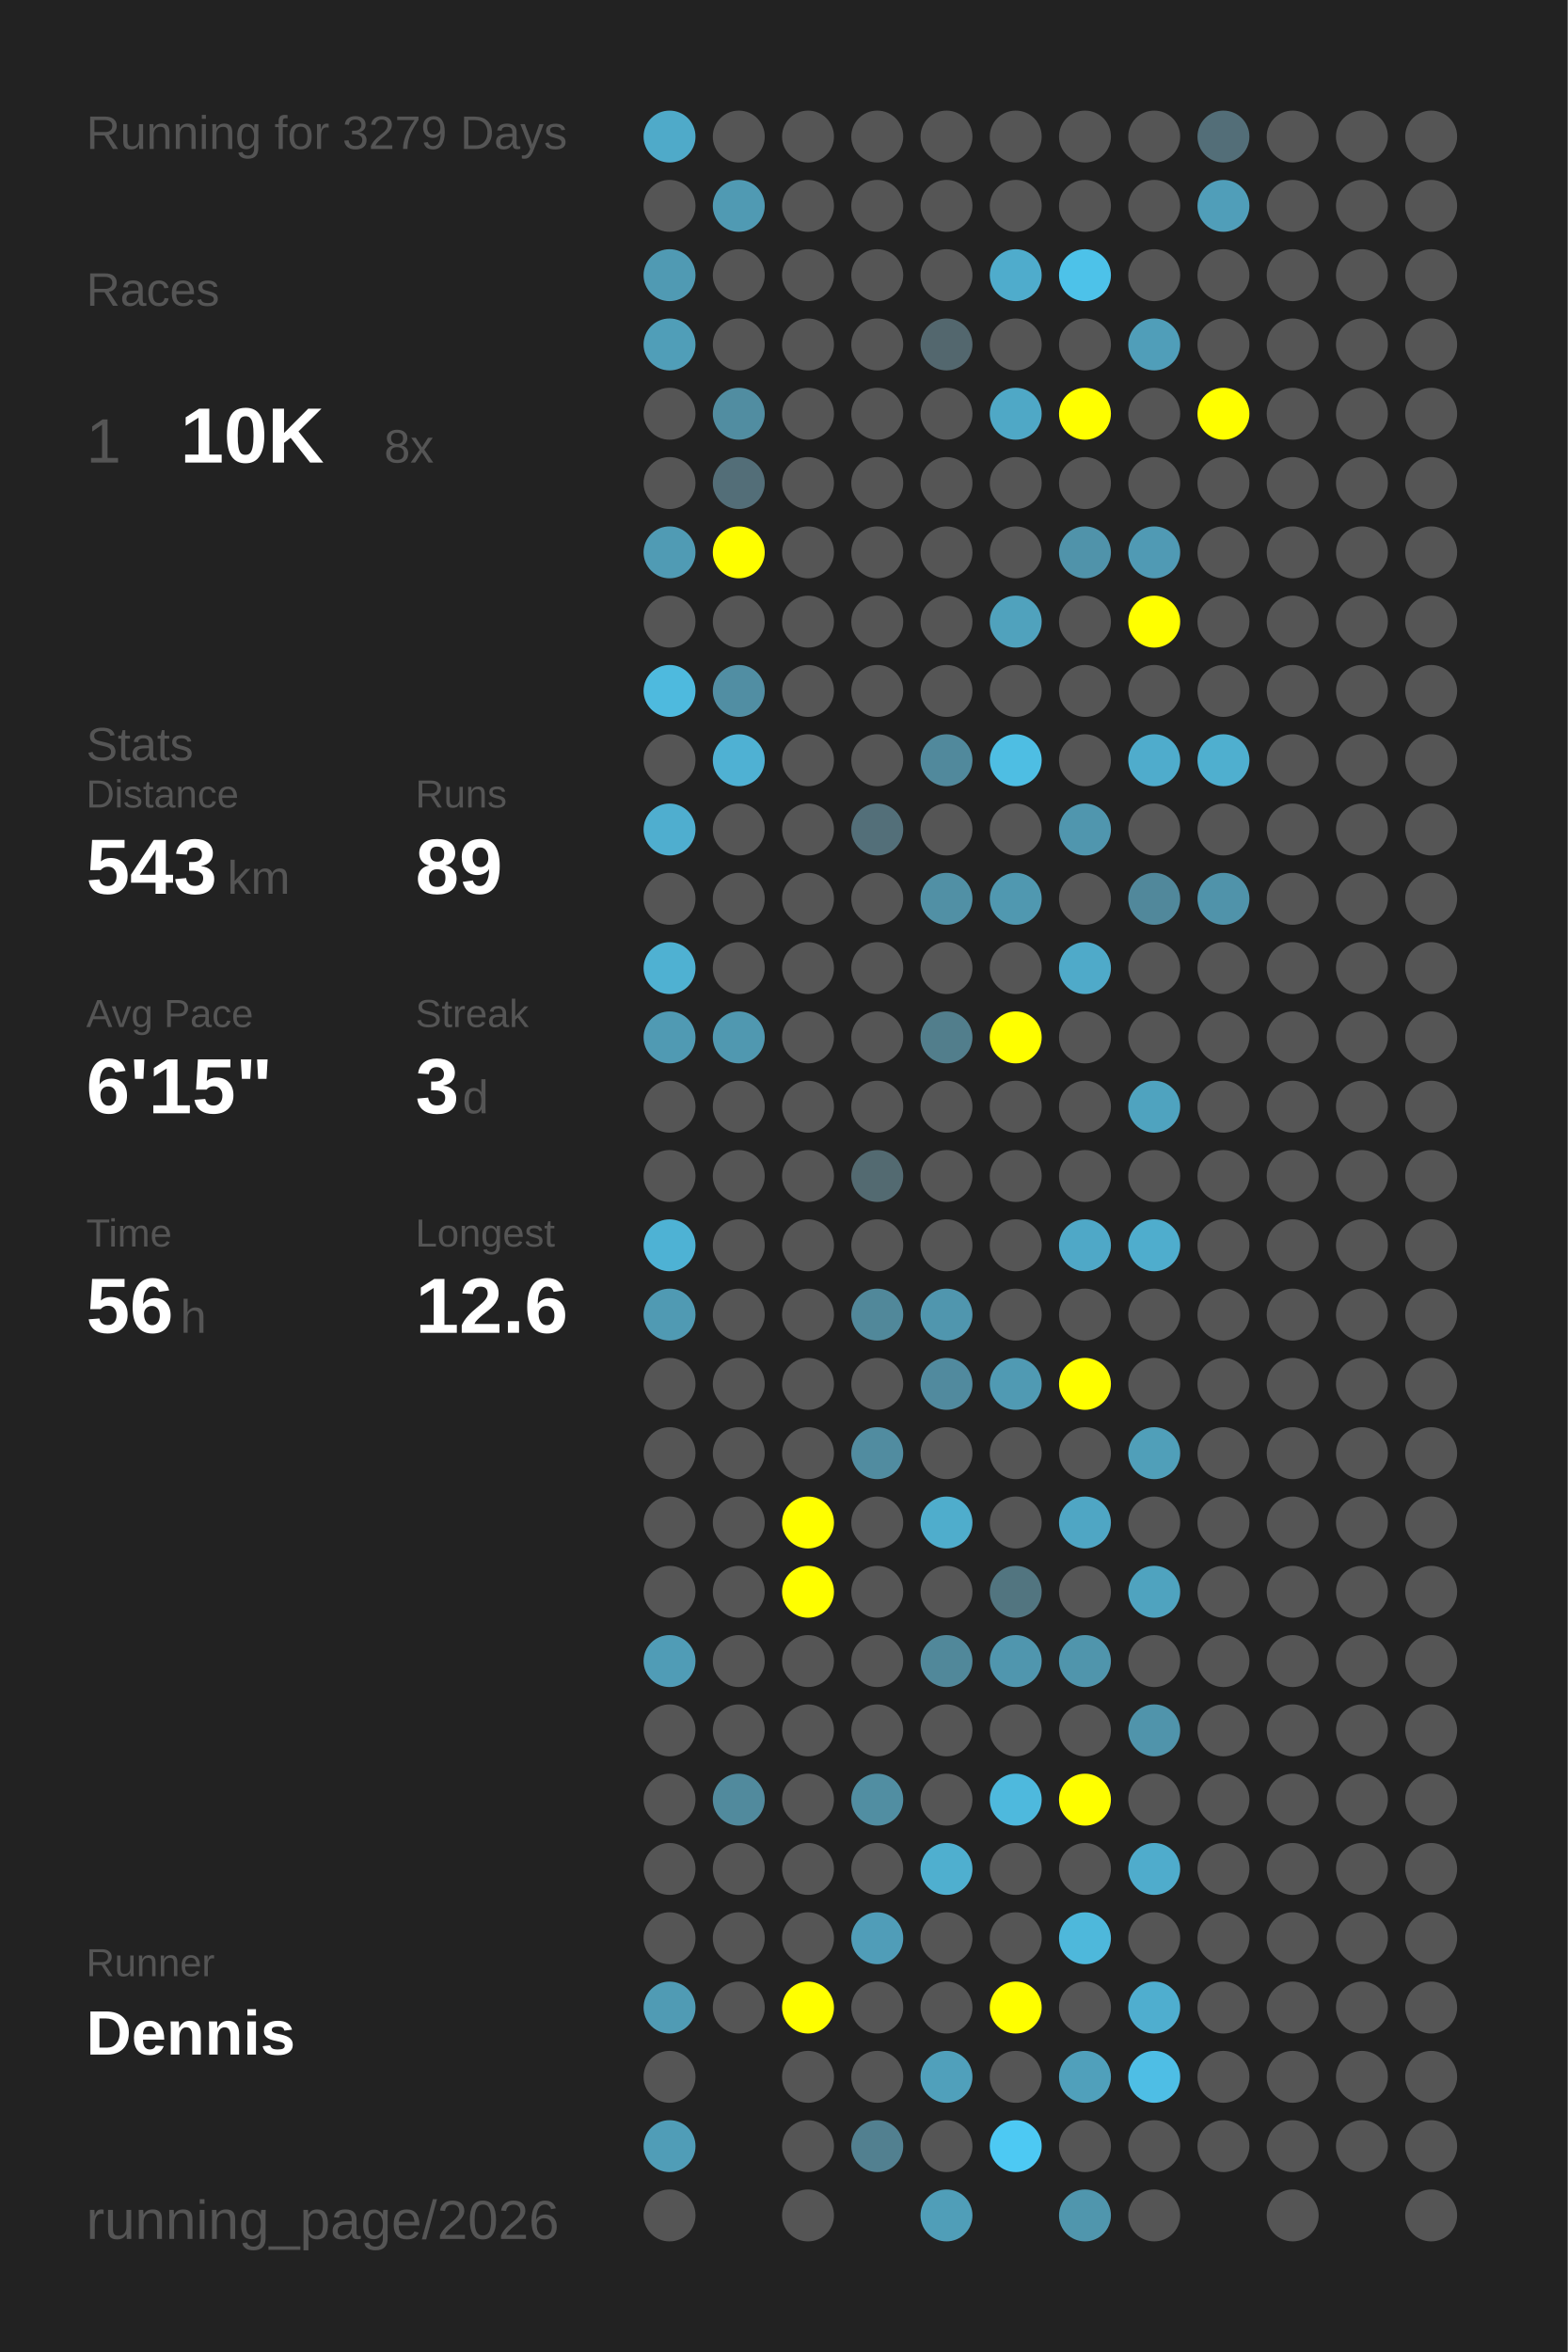
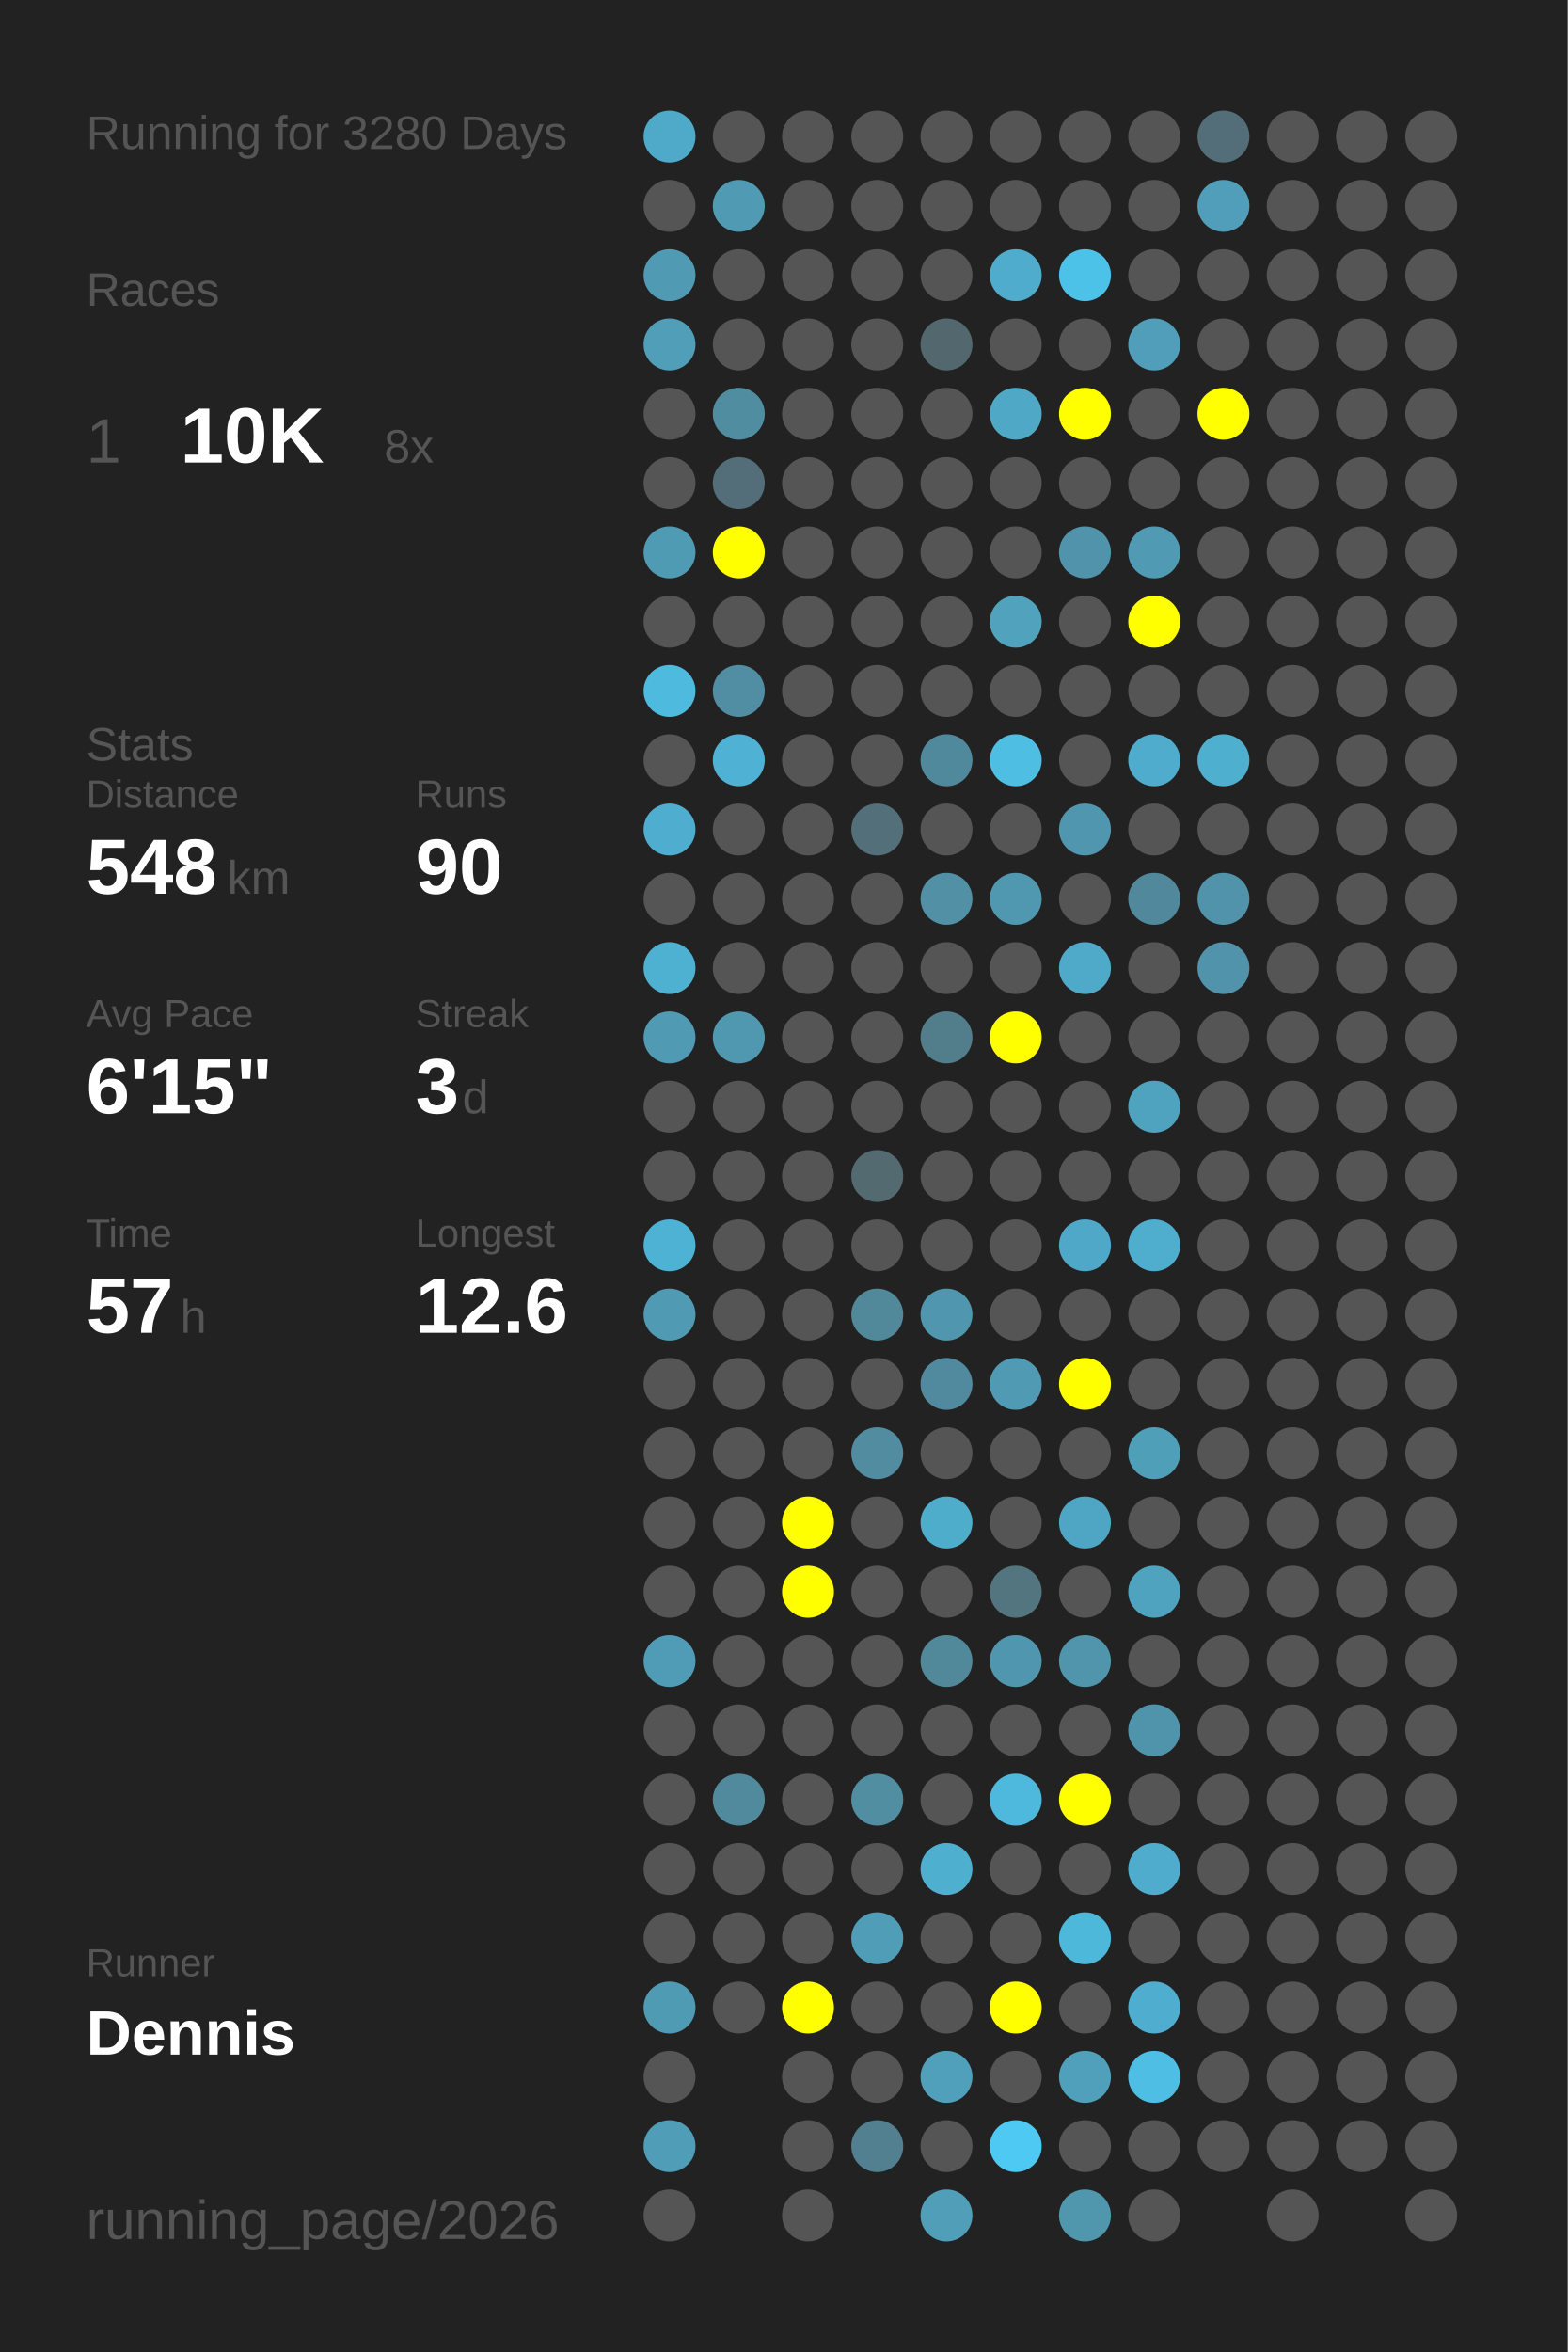
<svg xmlns="http://www.w3.org/2000/svg" baseProfile="full" height="300mm" version="1.1" viewBox="0,0,200,300" width="200mm">
  <defs />
  <rect fill="#222222" height="300" width="200" x="0" y="0" />
-   <text fill="#555555" style="font-size:6px; font-family:Arial;" x="11" y="19">Running for 3279 Days</text>
+   <text fill="#555555" style="font-size:6px; font-family:Arial;" x="11" y="19">Running for 3280 Days</text>
  <text fill="#555555" style="font-size:6px; font-family:Arial;" x="11" y="39">Races</text>
  <text fill="#555555" style="font-size:8px; font-family:Arial;" x="11" y="59">1</text>
  <text fill="#FFFFFF" style="font-size:10px; font-family:Arial; font-weight:bold;" x="23" y="59">10K</text>
  <text fill="#555555" style="font-size:6px; font-family:Arial;" x="49" y="59">8x</text>
  <text fill="#555555" style="font-size:6px; font-family:Arial;" x="11" y="97">Stats</text>
  <text fill="#555555" style="font-size:5px; font-family:Arial;" x="11" y="103">Distance</text>
-   <text fill="#FFFFFF" style="font-size:10px; font-family:Arial; font-weight:bold;" x="11" y="114">543</text>
+   <text fill="#FFFFFF" style="font-size:10px; font-family:Arial; font-weight:bold;" x="11" y="114">548</text>
  <text fill="#555555" style="font-size:6px; font-family:Arial;" x="29" y="114">km</text>
  <text fill="#555555" style="font-size:5px; font-family:Arial;" x="53" y="103">Runs</text>
-   <text fill="#FFFFFF" style="font-size:10px; font-family:Arial; font-weight:bold;" x="53" y="114">89</text>
+   <text fill="#FFFFFF" style="font-size:10px; font-family:Arial; font-weight:bold;" x="53" y="114">90</text>
  <text fill="#555555" style="font-size:5px; font-family:Arial;" x="11" y="131">Avg Pace</text>
  <text fill="#FFFFFF" style="font-size:10px; font-family:Arial; font-weight:bold;" x="11" y="142">6'15"</text>
  <text fill="#555555" style="font-size:5px; font-family:Arial;" x="53" y="131">Streak</text>
  <text fill="#FFFFFF" style="font-size:10px; font-family:Arial; font-weight:bold;" x="53" y="142">3</text>
  <text fill="#555555" style="font-size:6px; font-family:Arial;" x="59" y="142">d</text>
  <text fill="#555555" style="font-size:5px; font-family:Arial;" x="11" y="159">Time</text>
-   <text fill="#FFFFFF" style="font-size:10px; font-family:Arial; font-weight:bold;" x="11" y="170">56</text>
+   <text fill="#FFFFFF" style="font-size:10px; font-family:Arial; font-weight:bold;" x="11" y="170">57</text>
  <text fill="#555555" style="font-size:6px; font-family:Arial;" x="23" y="170">h</text>
  <text fill="#555555" style="font-size:5px; font-family:Arial;" x="53" y="159">Longest</text>
  <text fill="#FFFFFF" style="font-size:10px; font-family:Arial; font-weight:bold;" x="53" y="170">12.6</text>
  <text fill="#555555" style="font-size:5px; font-family:Arial;" x="11" y="252.065">Runner</text>
  <text fill="#FFFFFF" style="font-size:8px; font-family:Arial; font-weight:bold;" x="11" y="262.065">Dennis</text>
  <text fill="#555555" style="font-size:7px; font-family:Arial;" x="11" y="285.581">running_page/2026</text>
  <circle cx="85.417" cy="17.419" fill="#4faac9" r="3.312" />
  <circle cx="85.417" cy="26.258" fill="#555555" r="3.312" />
  <circle cx="85.417" cy="35.097" fill="#509ab3" r="3.312" />
  <circle cx="85.417" cy="43.935" fill="#509eb8" r="3.312" />
  <circle cx="85.417" cy="52.774" fill="#555555" r="3.312" />
  <circle cx="85.417" cy="61.613" fill="#555555" r="3.312" />
  <circle cx="85.417" cy="70.452" fill="#509bb4" r="3.312" />
  <circle cx="85.417" cy="79.29" fill="#555555" r="3.312" />
  <circle cx="85.417" cy="88.129" fill="#4ebade" r="3.312" />
  <circle cx="85.417" cy="96.968" fill="#555555" r="3.312" />
  <circle cx="85.417" cy="105.806" fill="#4faecf" r="3.312" />
  <circle cx="85.417" cy="114.645" fill="#555555" r="3.312" />
  <circle cx="85.417" cy="123.484" fill="#4fb1d2" r="3.312" />
  <circle cx="85.417" cy="132.323" fill="#509ab3" r="3.312" />
  <circle cx="85.417" cy="141.161" fill="#555555" r="3.312" />
  <circle cx="85.417" cy="150" fill="#555555" r="3.312" />
  <circle cx="85.417" cy="158.839" fill="#4eb2d4" r="3.312" />
  <circle cx="85.417" cy="167.677" fill="#509ab3" r="3.312" />
  <circle cx="85.417" cy="176.516" fill="#555555" r="3.312" />
  <circle cx="85.417" cy="185.355" fill="#555555" r="3.312" />
  <circle cx="85.417" cy="194.194" fill="#555555" r="3.312" />
  <circle cx="85.417" cy="203.032" fill="#555555" r="3.312" />
  <circle cx="85.417" cy="211.871" fill="#509cb6" r="3.312" />
  <circle cx="85.417" cy="220.71" fill="#555555" r="3.312" />
  <circle cx="85.417" cy="229.548" fill="#555555" r="3.312" />
  <circle cx="85.417" cy="238.387" fill="#555555" r="3.312" />
  <circle cx="85.417" cy="247.226" fill="#555555" r="3.312" />
  <circle cx="85.417" cy="256.065" fill="#509bb4" r="3.312" />
  <circle cx="85.417" cy="264.903" fill="#555555" r="3.312" />
  <circle cx="85.417" cy="273.742" fill="#509db7" r="3.312" />
  <circle cx="85.417" cy="282.581" fill="#555555" r="3.312" />
  <circle cx="94.25" cy="17.419" fill="#555555" r="3.312" />
  <circle cx="94.25" cy="26.258" fill="#509ab3" r="3.312" />
  <circle cx="94.25" cy="35.097" fill="#555555" r="3.312" />
  <circle cx="94.25" cy="43.935" fill="#555555" r="3.312" />
  <circle cx="94.25" cy="52.774" fill="#518da1" r="3.312" />
  <circle cx="94.25" cy="61.613" fill="#536e78" r="3.312" />
  <circle cx="94.25" cy="70.452" fill="#FFFF00" r="3.312" />
  <circle cx="94.25" cy="79.29" fill="#555555" r="3.312" />
  <circle cx="94.25" cy="88.129" fill="#518ea3" r="3.312" />
  <circle cx="94.25" cy="96.968" fill="#4fb1d3" r="3.312" />
  <circle cx="94.25" cy="105.806" fill="#555555" r="3.312" />
  <circle cx="94.25" cy="114.645" fill="#555555" r="3.312" />
  <circle cx="94.25" cy="123.484" fill="#555555" r="3.312" />
  <circle cx="94.25" cy="132.323" fill="#5098b0" r="3.312" />
  <circle cx="94.25" cy="141.161" fill="#555555" r="3.312" />
  <circle cx="94.25" cy="150" fill="#555555" r="3.312" />
  <circle cx="94.25" cy="158.839" fill="#555555" r="3.312" />
  <circle cx="94.25" cy="167.677" fill="#555555" r="3.312" />
  <circle cx="94.25" cy="176.516" fill="#555555" r="3.312" />
  <circle cx="94.25" cy="185.355" fill="#555555" r="3.312" />
  <circle cx="94.25" cy="194.194" fill="#555555" r="3.312" />
  <circle cx="94.25" cy="203.032" fill="#555555" r="3.312" />
  <circle cx="94.25" cy="211.871" fill="#555555" r="3.312" />
  <circle cx="94.25" cy="220.71" fill="#555555" r="3.312" />
  <circle cx="94.25" cy="229.548" fill="#518a9d" r="3.312" />
  <circle cx="94.25" cy="238.387" fill="#555555" r="3.312" />
  <circle cx="94.25" cy="247.226" fill="#555555" r="3.312" />
  <circle cx="94.25" cy="256.065" fill="#555555" r="3.312" />
  <circle cx="103.083" cy="17.419" fill="#555555" r="3.312" />
  <circle cx="103.083" cy="26.258" fill="#555555" r="3.312" />
  <circle cx="103.083" cy="35.097" fill="#555555" r="3.312" />
  <circle cx="103.083" cy="43.935" fill="#555555" r="3.312" />
  <circle cx="103.083" cy="52.774" fill="#555555" r="3.312" />
  <circle cx="103.083" cy="61.613" fill="#555555" r="3.312" />
  <circle cx="103.083" cy="70.452" fill="#555555" r="3.312" />
  <circle cx="103.083" cy="79.29" fill="#555555" r="3.312" />
  <circle cx="103.083" cy="88.129" fill="#555555" r="3.312" />
  <circle cx="103.083" cy="96.968" fill="#555555" r="3.312" />
  <circle cx="103.083" cy="105.806" fill="#555555" r="3.312" />
  <circle cx="103.083" cy="114.645" fill="#555555" r="3.312" />
  <circle cx="103.083" cy="123.484" fill="#555555" r="3.312" />
  <circle cx="103.083" cy="132.323" fill="#555555" r="3.312" />
  <circle cx="103.083" cy="141.161" fill="#555555" r="3.312" />
  <circle cx="103.083" cy="150" fill="#555555" r="3.312" />
  <circle cx="103.083" cy="158.839" fill="#555555" r="3.312" />
  <circle cx="103.083" cy="167.677" fill="#555555" r="3.312" />
  <circle cx="103.083" cy="176.516" fill="#555555" r="3.312" />
  <circle cx="103.083" cy="185.355" fill="#555555" r="3.312" />
  <circle cx="103.083" cy="194.194" fill="#FFFF00" r="3.312" />
  <circle cx="103.083" cy="203.032" fill="#FFFF00" r="3.312" />
  <circle cx="103.083" cy="211.871" fill="#555555" r="3.312" />
  <circle cx="103.083" cy="220.71" fill="#555555" r="3.312" />
  <circle cx="103.083" cy="229.548" fill="#555555" r="3.312" />
  <circle cx="103.083" cy="238.387" fill="#555555" r="3.312" />
  <circle cx="103.083" cy="247.226" fill="#555555" r="3.312" />
  <circle cx="103.083" cy="256.065" fill="#FFFF00" r="3.312" />
  <circle cx="103.083" cy="264.903" fill="#555555" r="3.312" />
  <circle cx="103.083" cy="273.742" fill="#555555" r="3.312" />
  <circle cx="103.083" cy="282.581" fill="#555555" r="3.312" />
  <circle cx="111.917" cy="17.419" fill="#555555" r="3.312" />
  <circle cx="111.917" cy="26.258" fill="#555555" r="3.312" />
  <circle cx="111.917" cy="35.097" fill="#555555" r="3.312" />
  <circle cx="111.917" cy="43.935" fill="#555555" r="3.312" />
  <circle cx="111.917" cy="52.774" fill="#555555" r="3.312" />
  <circle cx="111.917" cy="61.613" fill="#555555" r="3.312" />
  <circle cx="111.917" cy="70.452" fill="#555555" r="3.312" />
  <circle cx="111.917" cy="79.29" fill="#555555" r="3.312" />
  <circle cx="111.917" cy="88.129" fill="#555555" r="3.312" />
  <circle cx="111.917" cy="96.968" fill="#555555" r="3.312" />
  <circle cx="111.917" cy="105.806" fill="#536f79" r="3.312" />
  <circle cx="111.917" cy="114.645" fill="#555555" r="3.312" />
  <circle cx="111.917" cy="123.484" fill="#555555" r="3.312" />
  <circle cx="111.917" cy="132.323" fill="#555555" r="3.312" />
  <circle cx="111.917" cy="141.161" fill="#555555" r="3.312" />
  <circle cx="111.917" cy="150" fill="#536a71" r="3.312" />
  <circle cx="111.917" cy="158.839" fill="#555555" r="3.312" />
  <circle cx="111.917" cy="167.677" fill="#51889a" r="3.312" />
  <circle cx="111.917" cy="176.516" fill="#555555" r="3.312" />
  <circle cx="111.917" cy="185.355" fill="#518ca0" r="3.312" />
  <circle cx="111.917" cy="194.194" fill="#555555" r="3.312" />
  <circle cx="111.917" cy="203.032" fill="#555555" r="3.312" />
  <circle cx="111.917" cy="211.871" fill="#555555" r="3.312" />
  <circle cx="111.917" cy="220.71" fill="#555555" r="3.312" />
  <circle cx="111.917" cy="229.548" fill="#518ea2" r="3.312" />
  <circle cx="111.917" cy="238.387" fill="#555555" r="3.312" />
  <circle cx="111.917" cy="247.226" fill="#509db8" r="3.312" />
  <circle cx="111.917" cy="256.065" fill="#555555" r="3.312" />
  <circle cx="111.917" cy="264.903" fill="#555555" r="3.312" />
  <circle cx="111.917" cy="273.742" fill="#528090" r="3.312" />
  <circle cx="120.75" cy="17.419" fill="#555555" r="3.312" />
  <circle cx="120.75" cy="26.258" fill="#555555" r="3.312" />
  <circle cx="120.75" cy="35.097" fill="#555555" r="3.312" />
  <circle cx="120.75" cy="43.935" fill="#53676e" r="3.312" />
  <circle cx="120.75" cy="52.774" fill="#555555" r="3.312" />
  <circle cx="120.75" cy="61.613" fill="#555555" r="3.312" />
  <circle cx="120.75" cy="70.452" fill="#555555" r="3.312" />
  <circle cx="120.75" cy="79.29" fill="#555555" r="3.312" />
  <circle cx="120.75" cy="88.129" fill="#555555" r="3.312" />
  <circle cx="120.75" cy="96.968" fill="#51899c" r="3.312" />
  <circle cx="120.75" cy="105.806" fill="#555555" r="3.312" />
  <circle cx="120.75" cy="114.645" fill="#5190a5" r="3.312" />
  <circle cx="120.75" cy="123.484" fill="#555555" r="3.312" />
  <circle cx="120.75" cy="132.323" fill="#527e8c" r="3.312" />
  <circle cx="120.75" cy="141.161" fill="#555555" r="3.312" />
  <circle cx="120.75" cy="150" fill="#555555" r="3.312" />
  <circle cx="120.75" cy="158.839" fill="#555555" r="3.312" />
  <circle cx="120.75" cy="167.677" fill="#5096ae" r="3.312" />
  <circle cx="120.75" cy="176.516" fill="#518a9e" r="3.312" />
  <circle cx="120.75" cy="185.355" fill="#555555" r="3.312" />
  <circle cx="120.75" cy="194.194" fill="#4fadcc" r="3.312" />
  <circle cx="120.75" cy="203.032" fill="#555555" r="3.312" />
  <circle cx="120.75" cy="211.871" fill="#51889a" r="3.312" />
  <circle cx="120.75" cy="220.71" fill="#555555" r="3.312" />
  <circle cx="120.75" cy="229.548" fill="#555555" r="3.312" />
  <circle cx="120.75" cy="238.387" fill="#4fafcf" r="3.312" />
  <circle cx="120.75" cy="247.226" fill="#555555" r="3.312" />
  <circle cx="120.75" cy="256.065" fill="#555555" r="3.312" />
  <circle cx="120.75" cy="264.903" fill="#50a0bb" r="3.312" />
  <circle cx="120.75" cy="273.742" fill="#555555" r="3.312" />
  <circle cx="120.75" cy="282.581" fill="#509eb8" r="3.312" />
  <circle cx="129.583" cy="17.419" fill="#555555" r="3.312" />
  <circle cx="129.583" cy="26.258" fill="#555555" r="3.312" />
  <circle cx="129.583" cy="35.097" fill="#4faccc" r="3.312" />
  <circle cx="129.583" cy="43.935" fill="#555555" r="3.312" />
  <circle cx="129.583" cy="52.774" fill="#4fa8c6" r="3.312" />
  <circle cx="129.583" cy="61.613" fill="#555555" r="3.312" />
  <circle cx="129.583" cy="70.452" fill="#555555" r="3.312" />
  <circle cx="129.583" cy="79.29" fill="#50a2bd" r="3.312" />
  <circle cx="129.583" cy="88.129" fill="#555555" r="3.312" />
  <circle cx="129.583" cy="96.968" fill="#4ebee3" r="3.312" />
  <circle cx="129.583" cy="105.806" fill="#555555" r="3.312" />
  <circle cx="129.583" cy="114.645" fill="#5098b0" r="3.312" />
  <circle cx="129.583" cy="123.484" fill="#555555" r="3.312" />
  <circle cx="129.583" cy="132.323" fill="#FFFF00" r="3.312" />
  <circle cx="129.583" cy="141.161" fill="#555555" r="3.312" />
  <circle cx="129.583" cy="150" fill="#555555" r="3.312" />
  <circle cx="129.583" cy="158.839" fill="#555555" r="3.312" />
  <circle cx="129.583" cy="167.677" fill="#555555" r="3.312" />
  <circle cx="129.583" cy="176.516" fill="#509ab3" r="3.312" />
  <circle cx="129.583" cy="185.355" fill="#555555" r="3.312" />
  <circle cx="129.583" cy="194.194" fill="#555555" r="3.312" />
  <circle cx="129.583" cy="203.032" fill="#527580" r="3.312" />
  <circle cx="129.583" cy="211.871" fill="#5096ae" r="3.312" />
  <circle cx="129.583" cy="220.71" fill="#555555" r="3.312" />
  <circle cx="129.583" cy="229.548" fill="#4eb9dd" r="3.312" />
  <circle cx="129.583" cy="238.387" fill="#555555" r="3.312" />
  <circle cx="129.583" cy="247.226" fill="#555555" r="3.312" />
  <circle cx="129.583" cy="256.065" fill="#FFFF00" r="3.312" />
  <circle cx="129.583" cy="264.903" fill="#555555" r="3.312" />
  <circle cx="129.583" cy="273.742" fill="#4dc9f3" r="3.312" />
  <circle cx="138.417" cy="17.419" fill="#555555" r="3.312" />
  <circle cx="138.417" cy="26.258" fill="#555555" r="3.312" />
  <circle cx="138.417" cy="35.097" fill="#4dc2e9" r="3.312" />
  <circle cx="138.417" cy="43.935" fill="#555555" r="3.312" />
  <circle cx="138.417" cy="52.774" fill="#FFFF00" r="3.312" />
  <circle cx="138.417" cy="61.613" fill="#555555" r="3.312" />
  <circle cx="138.417" cy="70.452" fill="#5093aa" r="3.312" />
  <circle cx="138.417" cy="79.29" fill="#555555" r="3.312" />
  <circle cx="138.417" cy="88.129" fill="#555555" r="3.312" />
  <circle cx="138.417" cy="96.968" fill="#555555" r="3.312" />
  <circle cx="138.417" cy="105.806" fill="#5096ae" r="3.312" />
  <circle cx="138.417" cy="114.645" fill="#555555" r="3.312" />
  <circle cx="138.417" cy="123.484" fill="#4faac9" r="3.312" />
  <circle cx="138.417" cy="132.323" fill="#555555" r="3.312" />
  <circle cx="138.417" cy="141.161" fill="#555555" r="3.312" />
  <circle cx="138.417" cy="150" fill="#555555" r="3.312" />
  <circle cx="138.417" cy="158.839" fill="#4fa8c7" r="3.312" />
  <circle cx="138.417" cy="167.677" fill="#555555" r="3.312" />
  <circle cx="138.417" cy="176.516" fill="#FFFF00" r="3.312" />
  <circle cx="138.417" cy="185.355" fill="#555555" r="3.312" />
  <circle cx="138.417" cy="194.194" fill="#4fa6c4" r="3.312" />
  <circle cx="138.417" cy="203.032" fill="#555555" r="3.312" />
  <circle cx="138.417" cy="211.871" fill="#5095ac" r="3.312" />
  <circle cx="138.417" cy="220.71" fill="#555555" r="3.312" />
  <circle cx="138.417" cy="229.548" fill="#FFFF00" r="3.312" />
  <circle cx="138.417" cy="238.387" fill="#555555" r="3.312" />
  <circle cx="138.417" cy="247.226" fill="#4eb8db" r="3.312" />
  <circle cx="138.417" cy="256.065" fill="#555555" r="3.312" />
  <circle cx="138.417" cy="264.903" fill="#50a0bb" r="3.312" />
  <circle cx="138.417" cy="273.742" fill="#555555" r="3.312" />
  <circle cx="138.417" cy="282.581" fill="#5096ad" r="3.312" />
  <circle cx="147.25" cy="17.419" fill="#555555" r="3.312" />
  <circle cx="147.25" cy="26.258" fill="#555555" r="3.312" />
  <circle cx="147.25" cy="35.097" fill="#555555" r="3.312" />
  <circle cx="147.25" cy="43.935" fill="#509eb9" r="3.312" />
  <circle cx="147.25" cy="52.774" fill="#555555" r="3.312" />
  <circle cx="147.25" cy="61.613" fill="#555555" r="3.312" />
  <circle cx="147.25" cy="70.452" fill="#509ab4" r="3.312" />
  <circle cx="147.25" cy="79.29" fill="#FFFF00" r="3.312" />
  <circle cx="147.25" cy="88.129" fill="#555555" r="3.312" />
  <circle cx="147.25" cy="96.968" fill="#4faccc" r="3.312" />
  <circle cx="147.25" cy="105.806" fill="#555555" r="3.312" />
  <circle cx="147.25" cy="114.645" fill="#51889b" r="3.312" />
  <circle cx="147.25" cy="123.484" fill="#555555" r="3.312" />
  <circle cx="147.25" cy="132.323" fill="#555555" r="3.312" />
  <circle cx="147.25" cy="141.161" fill="#4fa3bf" r="3.312" />
  <circle cx="147.25" cy="150" fill="#555555" r="3.312" />
  <circle cx="147.25" cy="158.839" fill="#4fadcd" r="3.312" />
  <circle cx="147.25" cy="167.677" fill="#555555" r="3.312" />
  <circle cx="147.25" cy="176.516" fill="#555555" r="3.312" />
  <circle cx="147.25" cy="185.355" fill="#509fb9" r="3.312" />
  <circle cx="147.25" cy="194.194" fill="#555555" r="3.312" />
  <circle cx="147.25" cy="203.032" fill="#4fa3bf" r="3.312" />
  <circle cx="147.25" cy="211.871" fill="#555555" r="3.312" />
  <circle cx="147.25" cy="220.71" fill="#5094ab" r="3.312" />
  <circle cx="147.25" cy="229.548" fill="#555555" r="3.312" />
  <circle cx="147.25" cy="238.387" fill="#4faccc" r="3.312" />
  <circle cx="147.25" cy="247.226" fill="#555555" r="3.312" />
  <circle cx="147.25" cy="256.065" fill="#4faecf" r="3.312" />
  <circle cx="147.25" cy="264.903" fill="#4ebee5" r="3.312" />
  <circle cx="147.25" cy="273.742" fill="#555555" r="3.312" />
  <circle cx="147.25" cy="282.581" fill="#555555" r="3.312" />
  <circle cx="156.083" cy="17.419" fill="#536e78" r="3.312" />
  <circle cx="156.083" cy="26.258" fill="#509eb9" r="3.312" />
  <circle cx="156.083" cy="35.097" fill="#555555" r="3.312" />
  <circle cx="156.083" cy="43.935" fill="#555555" r="3.312" />
  <circle cx="156.083" cy="52.774" fill="#FFFF00" r="3.312" />
  <circle cx="156.083" cy="61.613" fill="#555555" r="3.312" />
  <circle cx="156.083" cy="70.452" fill="#555555" r="3.312" />
  <circle cx="156.083" cy="79.29" fill="#555555" r="3.312" />
  <circle cx="156.083" cy="88.129" fill="#555555" r="3.312" />
  <circle cx="156.083" cy="96.968" fill="#4fafcf" r="3.312" />
  <circle cx="156.083" cy="105.806" fill="#555555" r="3.312" />
  <circle cx="156.083" cy="114.645" fill="#5093aa" r="3.312" />
-   <circle cx="156.083" cy="123.484" fill="#555555" r="3.312" />
+   <circle cx="156.083" cy="123.484" fill="#5093aa" r="3.312" />
  <circle cx="156.083" cy="132.323" fill="#555555" r="3.312" />
  <circle cx="156.083" cy="141.161" fill="#555555" r="3.312" />
  <circle cx="156.083" cy="150" fill="#555555" r="3.312" />
  <circle cx="156.083" cy="158.839" fill="#555555" r="3.312" />
  <circle cx="156.083" cy="167.677" fill="#555555" r="3.312" />
  <circle cx="156.083" cy="176.516" fill="#555555" r="3.312" />
  <circle cx="156.083" cy="185.355" fill="#555555" r="3.312" />
  <circle cx="156.083" cy="194.194" fill="#555555" r="3.312" />
  <circle cx="156.083" cy="203.032" fill="#555555" r="3.312" />
  <circle cx="156.083" cy="211.871" fill="#555555" r="3.312" />
  <circle cx="156.083" cy="220.71" fill="#555555" r="3.312" />
  <circle cx="156.083" cy="229.548" fill="#555555" r="3.312" />
  <circle cx="156.083" cy="238.387" fill="#555555" r="3.312" />
  <circle cx="156.083" cy="247.226" fill="#555555" r="3.312" />
  <circle cx="156.083" cy="256.065" fill="#555555" r="3.312" />
  <circle cx="156.083" cy="264.903" fill="#555555" r="3.312" />
  <circle cx="156.083" cy="273.742" fill="#555555" r="3.312" />
  <circle cx="164.917" cy="17.419" fill="#555555" r="3.312" />
  <circle cx="164.917" cy="26.258" fill="#555555" r="3.312" />
  <circle cx="164.917" cy="35.097" fill="#555555" r="3.312" />
  <circle cx="164.917" cy="43.935" fill="#555555" r="3.312" />
  <circle cx="164.917" cy="52.774" fill="#555555" r="3.312" />
  <circle cx="164.917" cy="61.613" fill="#555555" r="3.312" />
  <circle cx="164.917" cy="70.452" fill="#555555" r="3.312" />
  <circle cx="164.917" cy="79.29" fill="#555555" r="3.312" />
  <circle cx="164.917" cy="88.129" fill="#555555" r="3.312" />
  <circle cx="164.917" cy="96.968" fill="#555555" r="3.312" />
  <circle cx="164.917" cy="105.806" fill="#555555" r="3.312" />
  <circle cx="164.917" cy="114.645" fill="#555555" r="3.312" />
  <circle cx="164.917" cy="123.484" fill="#555555" r="3.312" />
  <circle cx="164.917" cy="132.323" fill="#555555" r="3.312" />
  <circle cx="164.917" cy="141.161" fill="#555555" r="3.312" />
  <circle cx="164.917" cy="150" fill="#555555" r="3.312" />
  <circle cx="164.917" cy="158.839" fill="#555555" r="3.312" />
  <circle cx="164.917" cy="167.677" fill="#555555" r="3.312" />
  <circle cx="164.917" cy="176.516" fill="#555555" r="3.312" />
  <circle cx="164.917" cy="185.355" fill="#555555" r="3.312" />
  <circle cx="164.917" cy="194.194" fill="#555555" r="3.312" />
  <circle cx="164.917" cy="203.032" fill="#555555" r="3.312" />
  <circle cx="164.917" cy="211.871" fill="#555555" r="3.312" />
  <circle cx="164.917" cy="220.71" fill="#555555" r="3.312" />
  <circle cx="164.917" cy="229.548" fill="#555555" r="3.312" />
  <circle cx="164.917" cy="238.387" fill="#555555" r="3.312" />
  <circle cx="164.917" cy="247.226" fill="#555555" r="3.312" />
  <circle cx="164.917" cy="256.065" fill="#555555" r="3.312" />
  <circle cx="164.917" cy="264.903" fill="#555555" r="3.312" />
  <circle cx="164.917" cy="273.742" fill="#555555" r="3.312" />
  <circle cx="164.917" cy="282.581" fill="#555555" r="3.312" />
  <circle cx="173.75" cy="17.419" fill="#555555" r="3.312" />
  <circle cx="173.75" cy="26.258" fill="#555555" r="3.312" />
  <circle cx="173.75" cy="35.097" fill="#555555" r="3.312" />
  <circle cx="173.75" cy="43.935" fill="#555555" r="3.312" />
  <circle cx="173.75" cy="52.774" fill="#555555" r="3.312" />
  <circle cx="173.75" cy="61.613" fill="#555555" r="3.312" />
  <circle cx="173.75" cy="70.452" fill="#555555" r="3.312" />
  <circle cx="173.75" cy="79.29" fill="#555555" r="3.312" />
  <circle cx="173.75" cy="88.129" fill="#555555" r="3.312" />
  <circle cx="173.75" cy="96.968" fill="#555555" r="3.312" />
  <circle cx="173.75" cy="105.806" fill="#555555" r="3.312" />
  <circle cx="173.75" cy="114.645" fill="#555555" r="3.312" />
  <circle cx="173.75" cy="123.484" fill="#555555" r="3.312" />
  <circle cx="173.75" cy="132.323" fill="#555555" r="3.312" />
  <circle cx="173.75" cy="141.161" fill="#555555" r="3.312" />
  <circle cx="173.75" cy="150" fill="#555555" r="3.312" />
  <circle cx="173.75" cy="158.839" fill="#555555" r="3.312" />
  <circle cx="173.75" cy="167.677" fill="#555555" r="3.312" />
  <circle cx="173.75" cy="176.516" fill="#555555" r="3.312" />
  <circle cx="173.75" cy="185.355" fill="#555555" r="3.312" />
  <circle cx="173.75" cy="194.194" fill="#555555" r="3.312" />
  <circle cx="173.75" cy="203.032" fill="#555555" r="3.312" />
  <circle cx="173.75" cy="211.871" fill="#555555" r="3.312" />
  <circle cx="173.75" cy="220.71" fill="#555555" r="3.312" />
  <circle cx="173.75" cy="229.548" fill="#555555" r="3.312" />
  <circle cx="173.75" cy="238.387" fill="#555555" r="3.312" />
  <circle cx="173.75" cy="247.226" fill="#555555" r="3.312" />
  <circle cx="173.75" cy="256.065" fill="#555555" r="3.312" />
  <circle cx="173.75" cy="264.903" fill="#555555" r="3.312" />
  <circle cx="173.75" cy="273.742" fill="#555555" r="3.312" />
  <circle cx="182.583" cy="17.419" fill="#555555" r="3.312" />
  <circle cx="182.583" cy="26.258" fill="#555555" r="3.312" />
  <circle cx="182.583" cy="35.097" fill="#555555" r="3.312" />
  <circle cx="182.583" cy="43.935" fill="#555555" r="3.312" />
  <circle cx="182.583" cy="52.774" fill="#555555" r="3.312" />
  <circle cx="182.583" cy="61.613" fill="#555555" r="3.312" />
  <circle cx="182.583" cy="70.452" fill="#555555" r="3.312" />
  <circle cx="182.583" cy="79.29" fill="#555555" r="3.312" />
  <circle cx="182.583" cy="88.129" fill="#555555" r="3.312" />
  <circle cx="182.583" cy="96.968" fill="#555555" r="3.312" />
  <circle cx="182.583" cy="105.806" fill="#555555" r="3.312" />
  <circle cx="182.583" cy="114.645" fill="#555555" r="3.312" />
  <circle cx="182.583" cy="123.484" fill="#555555" r="3.312" />
  <circle cx="182.583" cy="132.323" fill="#555555" r="3.312" />
  <circle cx="182.583" cy="141.161" fill="#555555" r="3.312" />
  <circle cx="182.583" cy="150" fill="#555555" r="3.312" />
  <circle cx="182.583" cy="158.839" fill="#555555" r="3.312" />
  <circle cx="182.583" cy="167.677" fill="#555555" r="3.312" />
  <circle cx="182.583" cy="176.516" fill="#555555" r="3.312" />
  <circle cx="182.583" cy="185.355" fill="#555555" r="3.312" />
  <circle cx="182.583" cy="194.194" fill="#555555" r="3.312" />
  <circle cx="182.583" cy="203.032" fill="#555555" r="3.312" />
  <circle cx="182.583" cy="211.871" fill="#555555" r="3.312" />
  <circle cx="182.583" cy="220.71" fill="#555555" r="3.312" />
  <circle cx="182.583" cy="229.548" fill="#555555" r="3.312" />
  <circle cx="182.583" cy="238.387" fill="#555555" r="3.312" />
  <circle cx="182.583" cy="247.226" fill="#555555" r="3.312" />
  <circle cx="182.583" cy="256.065" fill="#555555" r="3.312" />
  <circle cx="182.583" cy="264.903" fill="#555555" r="3.312" />
  <circle cx="182.583" cy="273.742" fill="#555555" r="3.312" />
  <circle cx="182.583" cy="282.581" fill="#555555" r="3.312" />
</svg>
